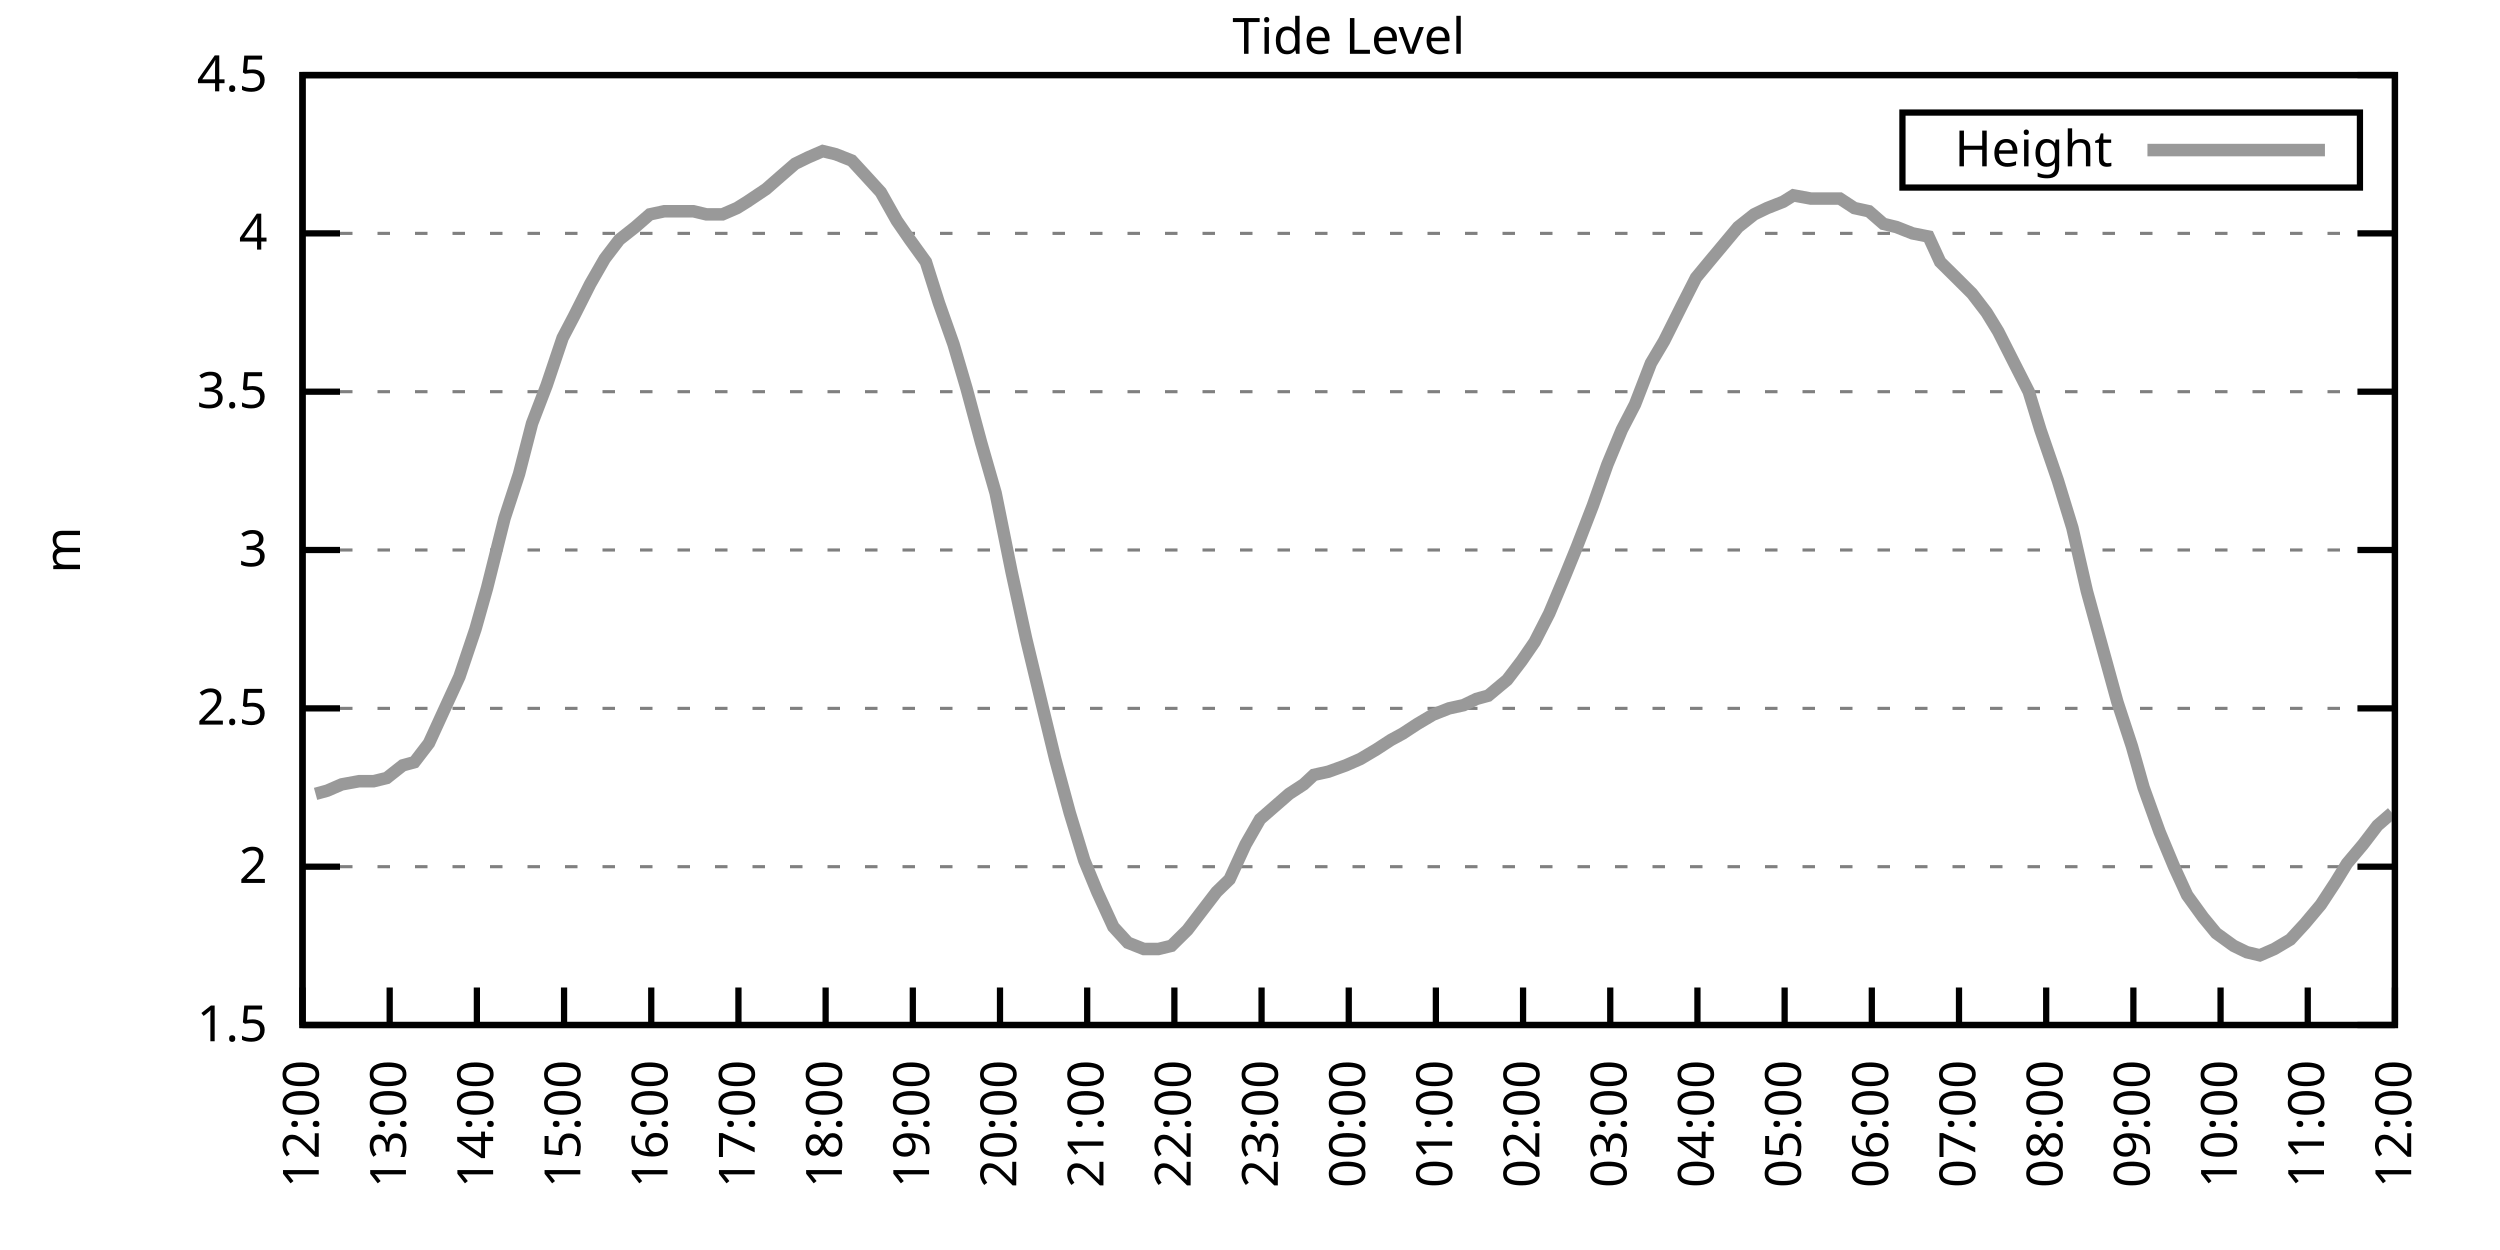
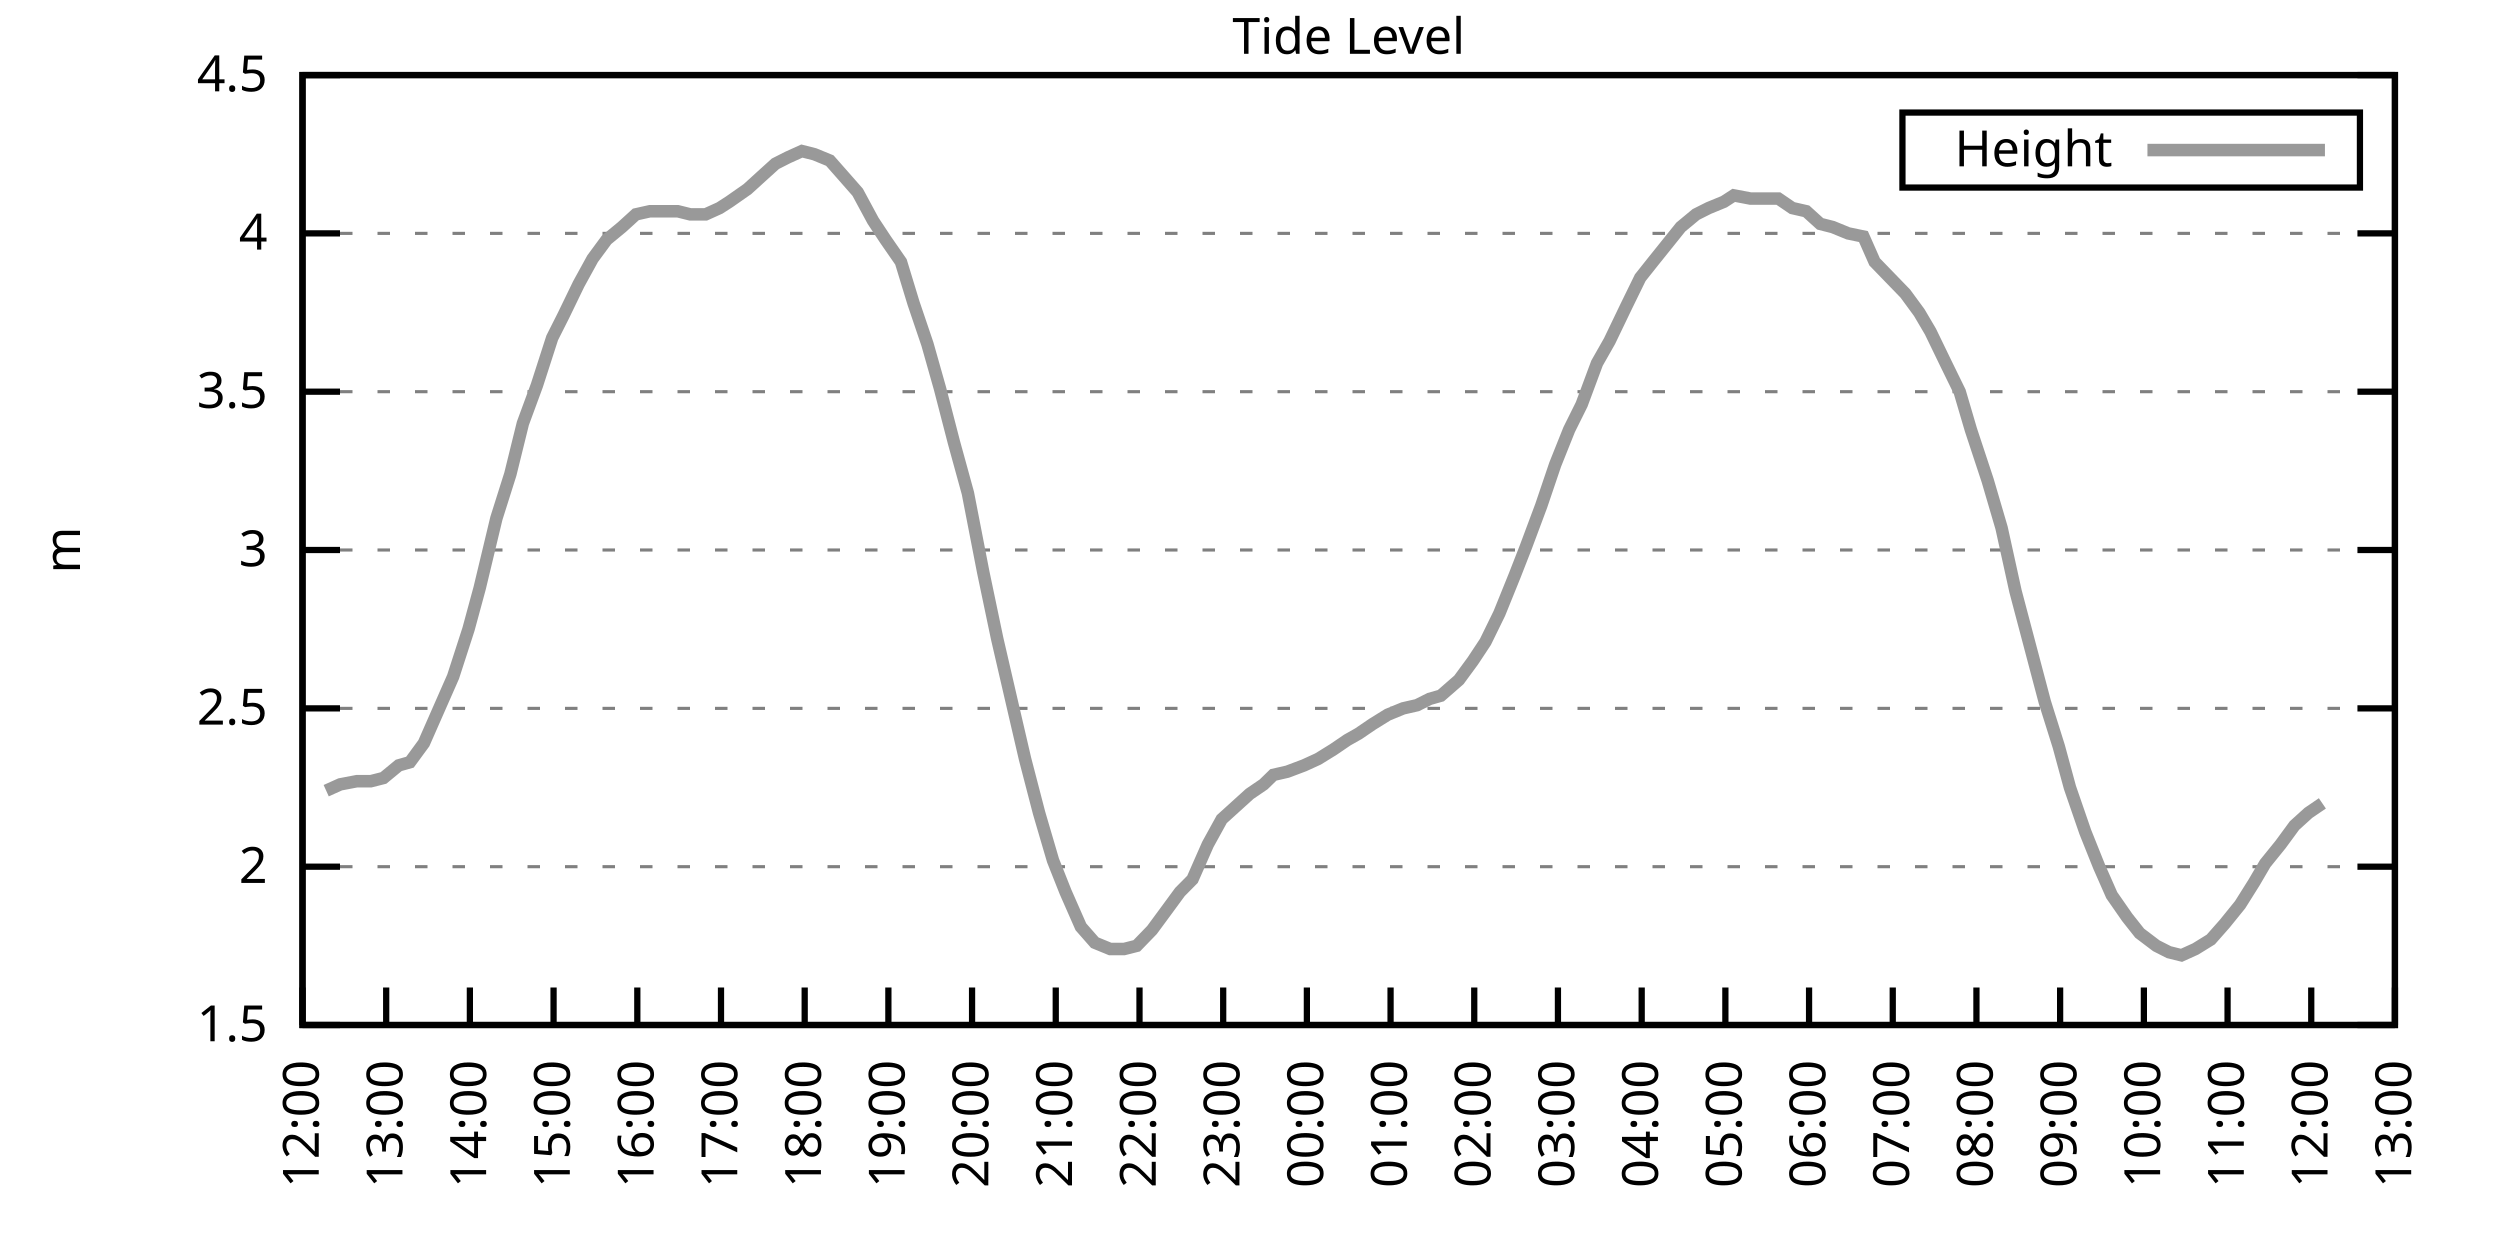
<svg xmlns="http://www.w3.org/2000/svg" xmlns:xlink="http://www.w3.org/1999/xlink" width="400" height="200" viewBox="0 0 400 200">
  <g id="gnuplot_canvas">
    <rect x="0" y="0" width="400" height="200" fill="none" />
    <defs>
      <circle id="gpDot" r="0.5" stroke-width="0.5" stroke="currentColor" />
      <path id="gpPt0" stroke-width="0.333" stroke="currentColor" d="M-1,0 h2 M0,-1 v2" />
      <path id="gpPt1" stroke-width="0.333" stroke="currentColor" d="M-1,-1 L1,1 M1,-1 L-1,1" />
      <path id="gpPt2" stroke-width="0.333" stroke="currentColor" d="M-1,0 L1,0 M0,-1 L0,1 M-1,-1 L1,1 M-1,1 L1,-1" />
      <rect id="gpPt3" stroke-width="0.333" stroke="currentColor" x="-1" y="-1" width="2" height="2" />
      <rect id="gpPt4" stroke-width="0.333" stroke="currentColor" fill="currentColor" x="-1" y="-1" width="2" height="2" />
      <circle id="gpPt5" stroke-width="0.333" stroke="currentColor" cx="0" cy="0" r="1" />
      <use xlink:href="#gpPt5" id="gpPt6" fill="currentColor" stroke="none" />
      <path id="gpPt7" stroke-width="0.333" stroke="currentColor" d="M0,-1.33 L-1.33,0.67 L1.33,0.67 z" />
      <use xlink:href="#gpPt7" id="gpPt8" fill="currentColor" stroke="none" />
      <use xlink:href="#gpPt7" id="gpPt9" stroke="currentColor" transform="rotate(180)" />
      <use xlink:href="#gpPt9" id="gpPt10" fill="currentColor" stroke="none" />
      <use xlink:href="#gpPt3" id="gpPt11" stroke="currentColor" transform="rotate(45)" />
      <use xlink:href="#gpPt11" id="gpPt12" fill="currentColor" stroke="none" />
      <path id="gpPt13" stroke-width="0.333" stroke="currentColor" d="M0,1.330 L1.265,0.411 L0.782,-1.067 L-0.782,-1.076 L-1.265,0.411 z" />
      <use xlink:href="#gpPt13" id="gpPt14" fill="currentColor" stroke="none" />
      <filter id="textbox" filterUnits="objectBoundingBox" x="0" y="0" height="1" width="1">
        <feFlood flood-color="white" flood-opacity="1" result="bgnd" />
        <feComposite in="SourceGraphic" in2="bgnd" operator="atop" />
      </filter>
      <filter id="greybox" filterUnits="objectBoundingBox" x="0" y="0" height="1" width="1">
        <feFlood flood-color="lightgrey" flood-opacity="1" result="grey" />
        <feComposite in="SourceGraphic" in2="grey" operator="atop" />
      </filter>
    </defs>
    <g fill="none" color="white" stroke="currentColor" stroke-width="1.00" stroke-linecap="butt" stroke-linejoin="miter">
</g>
    <g fill="none" color="black" stroke="currentColor" stroke-width="1.00" stroke-linecap="butt" stroke-linejoin="miter">
      <g stroke="none" shape-rendering="crispEdges">
        <polygon fill="rgb(255, 255, 255)" points="48.40,164.00 383.18,164.00 383.18,12.02 48.40,12.02 " />
      </g>
    </g>
    <g fill="none" color="black" stroke="currentColor" stroke-width="1.00" stroke-linecap="butt" stroke-linejoin="miter">
</g>
    <g fill="none" color="black" stroke="black" stroke-width="0.50" stroke-linecap="butt" stroke-linejoin="miter">
</g>
    <g fill="none" color="gray" stroke="currentColor" stroke-width="0.50" stroke-linecap="butt" stroke-linejoin="miter">
      <path stroke="gray" stroke-dasharray="2,4" class="gridline" d="M48.40,164.00 L383.19,164.00  " />
    </g>
    <g fill="none" color="gray" stroke="gray" stroke-width="1.00" stroke-linecap="butt" stroke-linejoin="miter">
</g>
    <g fill="none" color="black" stroke="currentColor" stroke-width="1.00" stroke-linecap="butt" stroke-linejoin="miter">
      <path stroke="black" d="M48.40,164.00 L54.40,164.00 M383.19,164.00 L377.19,164.00  " />
      <g transform="translate(42.80,166.60)" stroke="none" fill="black" font-family="Sans" font-size="8.00" text-anchor="end">
        <text>
          <tspan font-family="Sans"> 1.5</tspan>
        </text>
      </g>
    </g>
    <g fill="none" color="black" stroke="currentColor" stroke-width="1.00" stroke-linecap="butt" stroke-linejoin="miter">
</g>
    <g fill="none" color="black" stroke="black" stroke-width="0.50" stroke-linecap="butt" stroke-linejoin="miter">
</g>
    <g fill="none" color="gray" stroke="currentColor" stroke-width="0.50" stroke-linecap="butt" stroke-linejoin="miter">
      <path stroke="gray" stroke-dasharray="2,4" class="gridline" d="M48.40,138.67 L383.19,138.67  " />
    </g>
    <g fill="none" color="gray" stroke="gray" stroke-width="1.00" stroke-linecap="butt" stroke-linejoin="miter">
</g>
    <g fill="none" color="black" stroke="currentColor" stroke-width="1.00" stroke-linecap="butt" stroke-linejoin="miter">
      <path stroke="black" d="M48.40,138.67 L54.40,138.67 M383.19,138.67 L377.19,138.67  " />
      <g transform="translate(42.80,141.27)" stroke="none" fill="black" font-family="Sans" font-size="8.00" text-anchor="end">
        <text>
          <tspan font-family="Sans"> 2</tspan>
        </text>
      </g>
    </g>
    <g fill="none" color="black" stroke="currentColor" stroke-width="1.00" stroke-linecap="butt" stroke-linejoin="miter">
</g>
    <g fill="none" color="black" stroke="black" stroke-width="0.50" stroke-linecap="butt" stroke-linejoin="miter">
</g>
    <g fill="none" color="gray" stroke="currentColor" stroke-width="0.50" stroke-linecap="butt" stroke-linejoin="miter">
      <path stroke="gray" stroke-dasharray="2,4" class="gridline" d="M48.40,113.34 L383.19,113.34  " />
    </g>
    <g fill="none" color="gray" stroke="gray" stroke-width="1.00" stroke-linecap="butt" stroke-linejoin="miter">
</g>
    <g fill="none" color="black" stroke="currentColor" stroke-width="1.00" stroke-linecap="butt" stroke-linejoin="miter">
      <path stroke="black" d="M48.40,113.34 L54.40,113.34 M383.19,113.34 L377.19,113.34  " />
      <g transform="translate(42.80,115.94)" stroke="none" fill="black" font-family="Sans" font-size="8.00" text-anchor="end">
        <text>
          <tspan font-family="Sans"> 2.5</tspan>
        </text>
      </g>
    </g>
    <g fill="none" color="black" stroke="currentColor" stroke-width="1.00" stroke-linecap="butt" stroke-linejoin="miter">
</g>
    <g fill="none" color="black" stroke="black" stroke-width="0.50" stroke-linecap="butt" stroke-linejoin="miter">
</g>
    <g fill="none" color="gray" stroke="currentColor" stroke-width="0.50" stroke-linecap="butt" stroke-linejoin="miter">
      <path stroke="gray" stroke-dasharray="2,4" class="gridline" d="M48.40,88.00 L383.19,88.00  " />
    </g>
    <g fill="none" color="gray" stroke="gray" stroke-width="1.00" stroke-linecap="butt" stroke-linejoin="miter">
</g>
    <g fill="none" color="black" stroke="currentColor" stroke-width="1.00" stroke-linecap="butt" stroke-linejoin="miter">
      <path stroke="black" d="M48.40,88.00 L54.40,88.00 M383.19,88.00 L377.19,88.00  " />
      <g transform="translate(42.80,90.60)" stroke="none" fill="black" font-family="Sans" font-size="8.00" text-anchor="end">
        <text>
          <tspan font-family="Sans"> 3</tspan>
        </text>
      </g>
    </g>
    <g fill="none" color="black" stroke="currentColor" stroke-width="1.00" stroke-linecap="butt" stroke-linejoin="miter">
</g>
    <g fill="none" color="black" stroke="black" stroke-width="0.50" stroke-linecap="butt" stroke-linejoin="miter">
</g>
    <g fill="none" color="gray" stroke="currentColor" stroke-width="0.50" stroke-linecap="butt" stroke-linejoin="miter">
      <path stroke="gray" stroke-dasharray="2,4" class="gridline" d="M48.40,62.67 L383.19,62.67  " />
    </g>
    <g fill="none" color="gray" stroke="gray" stroke-width="1.00" stroke-linecap="butt" stroke-linejoin="miter">
</g>
    <g fill="none" color="black" stroke="currentColor" stroke-width="1.00" stroke-linecap="butt" stroke-linejoin="miter">
      <path stroke="black" d="M48.40,62.67 L54.40,62.67 M383.19,62.67 L377.19,62.67  " />
      <g transform="translate(42.80,65.27)" stroke="none" fill="black" font-family="Sans" font-size="8.00" text-anchor="end">
        <text>
          <tspan font-family="Sans"> 3.5</tspan>
        </text>
      </g>
    </g>
    <g fill="none" color="black" stroke="currentColor" stroke-width="1.00" stroke-linecap="butt" stroke-linejoin="miter">
</g>
    <g fill="none" color="black" stroke="black" stroke-width="0.50" stroke-linecap="butt" stroke-linejoin="miter">
</g>
    <g fill="none" color="gray" stroke="currentColor" stroke-width="0.50" stroke-linecap="butt" stroke-linejoin="miter">
      <path stroke="gray" stroke-dasharray="2,4" class="gridline" d="M48.40,37.34 L383.19,37.34  " />
    </g>
    <g fill="none" color="gray" stroke="gray" stroke-width="1.00" stroke-linecap="butt" stroke-linejoin="miter">
</g>
    <g fill="none" color="black" stroke="currentColor" stroke-width="1.00" stroke-linecap="butt" stroke-linejoin="miter">
      <path stroke="black" d="M48.40,37.34 L54.40,37.34 M383.19,37.34 L377.19,37.34  " />
      <g transform="translate(42.80,39.94)" stroke="none" fill="black" font-family="Sans" font-size="8.00" text-anchor="end">
        <text>
          <tspan font-family="Sans"> 4</tspan>
        </text>
      </g>
    </g>
    <g fill="none" color="black" stroke="currentColor" stroke-width="1.00" stroke-linecap="butt" stroke-linejoin="miter">
</g>
    <g fill="none" color="black" stroke="black" stroke-width="0.50" stroke-linecap="butt" stroke-linejoin="miter">
</g>
    <g fill="none" color="gray" stroke="currentColor" stroke-width="0.50" stroke-linecap="butt" stroke-linejoin="miter">
      <path stroke="gray" stroke-dasharray="2,4" class="gridline" d="M48.40,12.01 L383.19,12.01  " />
    </g>
    <g fill="none" color="gray" stroke="gray" stroke-width="1.00" stroke-linecap="butt" stroke-linejoin="miter">
</g>
    <g fill="none" color="black" stroke="currentColor" stroke-width="1.00" stroke-linecap="butt" stroke-linejoin="miter">
      <path stroke="black" d="M48.40,12.01 L54.40,12.01 M383.19,12.01 L377.19,12.01  " />
      <g transform="translate(42.80,14.61)" stroke="none" fill="black" font-family="Sans" font-size="8.00" text-anchor="end">
        <text>
          <tspan font-family="Sans"> 4.5</tspan>
        </text>
      </g>
    </g>
    <g fill="none" color="black" stroke="currentColor" stroke-width="1.00" stroke-linecap="butt" stroke-linejoin="miter">
      <path stroke="black" d="M48.40,164.00 L48.40,158.00  " />
      <g transform="translate(51.00,169.60) rotate(270.00)" stroke="none" fill="black" font-family="Sans" font-size="8.00" text-anchor="end">
        <text>
          <tspan font-family="Sans">12:00</tspan>
        </text>
      </g>
    </g>
    <g fill="none" color="black" stroke="currentColor" stroke-width="1.00" stroke-linecap="butt" stroke-linejoin="miter">
-       <path stroke="black" d="M62.35,164.00 L62.35,158.00  " />
-       <g transform="translate(64.95,169.60) rotate(270.00)" stroke="none" fill="black" font-family="Sans" font-size="8.00" text-anchor="end">
+       <path stroke="black" d="M61.79,164.00 L61.79,158.00  " />
+       <g transform="translate(64.39,169.60) rotate(270.00)" stroke="none" fill="black" font-family="Sans" font-size="8.00" text-anchor="end">
        <text>
          <tspan font-family="Sans">13:00</tspan>
        </text>
      </g>
    </g>
    <g fill="none" color="black" stroke="currentColor" stroke-width="1.00" stroke-linecap="butt" stroke-linejoin="miter">
-       <path stroke="black" d="M76.30,164.00 L76.30,158.00  " />
-       <g transform="translate(78.90,169.60) rotate(270.00)" stroke="none" fill="black" font-family="Sans" font-size="8.00" text-anchor="end">
+       <path stroke="black" d="M75.18,164.00 L75.18,158.00  " />
+       <g transform="translate(77.78,169.60) rotate(270.00)" stroke="none" fill="black" font-family="Sans" font-size="8.00" text-anchor="end">
        <text>
          <tspan font-family="Sans">14:00</tspan>
        </text>
      </g>
    </g>
    <g fill="none" color="black" stroke="currentColor" stroke-width="1.00" stroke-linecap="butt" stroke-linejoin="miter">
-       <path stroke="black" d="M90.25,164.00 L90.25,158.00  " />
-       <g transform="translate(92.85,169.60) rotate(270.00)" stroke="none" fill="black" font-family="Sans" font-size="8.00" text-anchor="end">
+       <path stroke="black" d="M88.57,164.00 L88.57,158.00  " />
+       <g transform="translate(91.17,169.60) rotate(270.00)" stroke="none" fill="black" font-family="Sans" font-size="8.00" text-anchor="end">
        <text>
          <tspan font-family="Sans">15:00</tspan>
        </text>
      </g>
    </g>
    <g fill="none" color="black" stroke="currentColor" stroke-width="1.00" stroke-linecap="butt" stroke-linejoin="miter">
-       <path stroke="black" d="M104.20,164.00 L104.20,158.00  " />
-       <g transform="translate(106.80,169.60) rotate(270.00)" stroke="none" fill="black" font-family="Sans" font-size="8.00" text-anchor="end">
+       <path stroke="black" d="M101.97,164.00 L101.97,158.00  " />
+       <g transform="translate(104.57,169.60) rotate(270.00)" stroke="none" fill="black" font-family="Sans" font-size="8.00" text-anchor="end">
        <text>
          <tspan font-family="Sans">16:00</tspan>
        </text>
      </g>
    </g>
    <g fill="none" color="black" stroke="currentColor" stroke-width="1.00" stroke-linecap="butt" stroke-linejoin="miter">
-       <path stroke="black" d="M118.15,164.00 L118.15,158.00  " />
-       <g transform="translate(120.75,169.60) rotate(270.00)" stroke="none" fill="black" font-family="Sans" font-size="8.00" text-anchor="end">
+       <path stroke="black" d="M115.36,164.00 L115.36,158.00  " />
+       <g transform="translate(117.96,169.60) rotate(270.00)" stroke="none" fill="black" font-family="Sans" font-size="8.00" text-anchor="end">
        <text>
          <tspan font-family="Sans">17:00</tspan>
        </text>
      </g>
    </g>
    <g fill="none" color="black" stroke="currentColor" stroke-width="1.00" stroke-linecap="butt" stroke-linejoin="miter">
-       <path stroke="black" d="M132.10,164.00 L132.10,158.00  " />
-       <g transform="translate(134.70,169.60) rotate(270.00)" stroke="none" fill="black" font-family="Sans" font-size="8.00" text-anchor="end">
+       <path stroke="black" d="M128.75,164.00 L128.75,158.00  " />
+       <g transform="translate(131.35,169.60) rotate(270.00)" stroke="none" fill="black" font-family="Sans" font-size="8.00" text-anchor="end">
        <text>
          <tspan font-family="Sans">18:00</tspan>
        </text>
      </g>
    </g>
    <g fill="none" color="black" stroke="currentColor" stroke-width="1.00" stroke-linecap="butt" stroke-linejoin="miter">
-       <path stroke="black" d="M146.05,164.00 L146.05,158.00  " />
-       <g transform="translate(148.65,169.60) rotate(270.00)" stroke="none" fill="black" font-family="Sans" font-size="8.00" text-anchor="end">
+       <path stroke="black" d="M142.14,164.00 L142.14,158.00  " />
+       <g transform="translate(144.74,169.60) rotate(270.00)" stroke="none" fill="black" font-family="Sans" font-size="8.00" text-anchor="end">
        <text>
          <tspan font-family="Sans">19:00</tspan>
        </text>
      </g>
    </g>
    <g fill="none" color="black" stroke="currentColor" stroke-width="1.00" stroke-linecap="butt" stroke-linejoin="miter">
-       <path stroke="black" d="M160.00,164.00 L160.00,158.00  " />
-       <g transform="translate(162.60,169.60) rotate(270.00)" stroke="none" fill="black" font-family="Sans" font-size="8.00" text-anchor="end">
+       <path stroke="black" d="M155.53,164.00 L155.53,158.00  " />
+       <g transform="translate(158.13,169.60) rotate(270.00)" stroke="none" fill="black" font-family="Sans" font-size="8.00" text-anchor="end">
        <text>
          <tspan font-family="Sans">20:00</tspan>
        </text>
      </g>
    </g>
    <g fill="none" color="black" stroke="currentColor" stroke-width="1.00" stroke-linecap="butt" stroke-linejoin="miter">
-       <path stroke="black" d="M173.95,164.00 L173.95,158.00  " />
-       <g transform="translate(176.55,169.60) rotate(270.00)" stroke="none" fill="black" font-family="Sans" font-size="8.00" text-anchor="end">
+       <path stroke="black" d="M168.92,164.00 L168.92,158.00  " />
+       <g transform="translate(171.52,169.60) rotate(270.00)" stroke="none" fill="black" font-family="Sans" font-size="8.00" text-anchor="end">
        <text>
          <tspan font-family="Sans">21:00</tspan>
        </text>
      </g>
    </g>
    <g fill="none" color="black" stroke="currentColor" stroke-width="1.00" stroke-linecap="butt" stroke-linejoin="miter">
-       <path stroke="black" d="M187.90,164.00 L187.90,158.00  " />
-       <g transform="translate(190.50,169.60) rotate(270.00)" stroke="none" fill="black" font-family="Sans" font-size="8.00" text-anchor="end">
+       <path stroke="black" d="M182.32,164.00 L182.32,158.00  " />
+       <g transform="translate(184.92,169.60) rotate(270.00)" stroke="none" fill="black" font-family="Sans" font-size="8.00" text-anchor="end">
        <text>
          <tspan font-family="Sans">22:00</tspan>
        </text>
      </g>
    </g>
    <g fill="none" color="black" stroke="currentColor" stroke-width="1.00" stroke-linecap="butt" stroke-linejoin="miter">
-       <path stroke="black" d="M201.85,164.00 L201.85,158.00  " />
-       <g transform="translate(204.45,169.60) rotate(270.00)" stroke="none" fill="black" font-family="Sans" font-size="8.00" text-anchor="end">
+       <path stroke="black" d="M195.71,164.00 L195.71,158.00  " />
+       <g transform="translate(198.31,169.60) rotate(270.00)" stroke="none" fill="black" font-family="Sans" font-size="8.00" text-anchor="end">
        <text>
          <tspan font-family="Sans">23:00</tspan>
        </text>
      </g>
    </g>
    <g fill="none" color="black" stroke="currentColor" stroke-width="1.00" stroke-linecap="butt" stroke-linejoin="miter">
-       <path stroke="black" d="M215.80,164.00 L215.80,158.00  " />
-       <g transform="translate(218.40,169.60) rotate(270.00)" stroke="none" fill="black" font-family="Sans" font-size="8.00" text-anchor="end">
+       <path stroke="black" d="M209.10,164.00 L209.10,158.00  " />
+       <g transform="translate(211.70,169.60) rotate(270.00)" stroke="none" fill="black" font-family="Sans" font-size="8.00" text-anchor="end">
        <text>
          <tspan font-family="Sans">00:00</tspan>
        </text>
      </g>
    </g>
    <g fill="none" color="black" stroke="currentColor" stroke-width="1.00" stroke-linecap="butt" stroke-linejoin="miter">
-       <path stroke="black" d="M229.74,164.00 L229.74,158.00  " />
-       <g transform="translate(232.34,169.60) rotate(270.00)" stroke="none" fill="black" font-family="Sans" font-size="8.00" text-anchor="end">
+       <path stroke="black" d="M222.49,164.00 L222.49,158.00  " />
+       <g transform="translate(225.09,169.60) rotate(270.00)" stroke="none" fill="black" font-family="Sans" font-size="8.00" text-anchor="end">
        <text>
          <tspan font-family="Sans">01:00</tspan>
        </text>
      </g>
    </g>
    <g fill="none" color="black" stroke="currentColor" stroke-width="1.00" stroke-linecap="butt" stroke-linejoin="miter">
-       <path stroke="black" d="M243.69,164.00 L243.69,158.00  " />
-       <g transform="translate(246.29,169.60) rotate(270.00)" stroke="none" fill="black" font-family="Sans" font-size="8.00" text-anchor="end">
+       <path stroke="black" d="M235.88,164.00 L235.88,158.00  " />
+       <g transform="translate(238.48,169.60) rotate(270.00)" stroke="none" fill="black" font-family="Sans" font-size="8.00" text-anchor="end">
        <text>
          <tspan font-family="Sans">02:00</tspan>
        </text>
      </g>
    </g>
    <g fill="none" color="black" stroke="currentColor" stroke-width="1.00" stroke-linecap="butt" stroke-linejoin="miter">
-       <path stroke="black" d="M257.64,164.00 L257.64,158.00  " />
-       <g transform="translate(260.24,169.60) rotate(270.00)" stroke="none" fill="black" font-family="Sans" font-size="8.00" text-anchor="end">
+       <path stroke="black" d="M249.27,164.00 L249.27,158.00  " />
+       <g transform="translate(251.87,169.60) rotate(270.00)" stroke="none" fill="black" font-family="Sans" font-size="8.00" text-anchor="end">
        <text>
          <tspan font-family="Sans">03:00</tspan>
        </text>
      </g>
    </g>
    <g fill="none" color="black" stroke="currentColor" stroke-width="1.00" stroke-linecap="butt" stroke-linejoin="miter">
-       <path stroke="black" d="M271.59,164.00 L271.59,158.00  " />
-       <g transform="translate(274.19,169.60) rotate(270.00)" stroke="none" fill="black" font-family="Sans" font-size="8.00" text-anchor="end">
+       <path stroke="black" d="M262.67,164.00 L262.67,158.00  " />
+       <g transform="translate(265.27,169.60) rotate(270.00)" stroke="none" fill="black" font-family="Sans" font-size="8.00" text-anchor="end">
        <text>
          <tspan font-family="Sans">04:00</tspan>
        </text>
      </g>
    </g>
    <g fill="none" color="black" stroke="currentColor" stroke-width="1.00" stroke-linecap="butt" stroke-linejoin="miter">
-       <path stroke="black" d="M285.54,164.00 L285.54,158.00  " />
-       <g transform="translate(288.14,169.60) rotate(270.00)" stroke="none" fill="black" font-family="Sans" font-size="8.00" text-anchor="end">
+       <path stroke="black" d="M276.06,164.00 L276.06,158.00  " />
+       <g transform="translate(278.66,169.60) rotate(270.00)" stroke="none" fill="black" font-family="Sans" font-size="8.00" text-anchor="end">
        <text>
          <tspan font-family="Sans">05:00</tspan>
        </text>
      </g>
    </g>
    <g fill="none" color="black" stroke="currentColor" stroke-width="1.00" stroke-linecap="butt" stroke-linejoin="miter">
-       <path stroke="black" d="M299.49,164.00 L299.49,158.00  " />
-       <g transform="translate(302.09,169.60) rotate(270.00)" stroke="none" fill="black" font-family="Sans" font-size="8.00" text-anchor="end">
+       <path stroke="black" d="M289.45,164.00 L289.45,158.00  " />
+       <g transform="translate(292.05,169.60) rotate(270.00)" stroke="none" fill="black" font-family="Sans" font-size="8.00" text-anchor="end">
        <text>
          <tspan font-family="Sans">06:00</tspan>
        </text>
      </g>
    </g>
    <g fill="none" color="black" stroke="currentColor" stroke-width="1.00" stroke-linecap="butt" stroke-linejoin="miter">
-       <path stroke="black" d="M313.44,164.00 L313.44,158.00  " />
-       <g transform="translate(316.04,169.60) rotate(270.00)" stroke="none" fill="black" font-family="Sans" font-size="8.00" text-anchor="end">
+       <path stroke="black" d="M302.84,164.00 L302.84,158.00  " />
+       <g transform="translate(305.44,169.60) rotate(270.00)" stroke="none" fill="black" font-family="Sans" font-size="8.00" text-anchor="end">
        <text>
          <tspan font-family="Sans">07:00</tspan>
        </text>
      </g>
    </g>
    <g fill="none" color="black" stroke="currentColor" stroke-width="1.00" stroke-linecap="butt" stroke-linejoin="miter">
-       <path stroke="black" d="M327.39,164.00 L327.39,158.00  " />
-       <g transform="translate(329.99,169.60) rotate(270.00)" stroke="none" fill="black" font-family="Sans" font-size="8.00" text-anchor="end">
+       <path stroke="black" d="M316.23,164.00 L316.23,158.00  " />
+       <g transform="translate(318.83,169.60) rotate(270.00)" stroke="none" fill="black" font-family="Sans" font-size="8.00" text-anchor="end">
        <text>
          <tspan font-family="Sans">08:00</tspan>
        </text>
      </g>
    </g>
    <g fill="none" color="black" stroke="currentColor" stroke-width="1.00" stroke-linecap="butt" stroke-linejoin="miter">
-       <path stroke="black" d="M341.34,164.00 L341.34,158.00  " />
-       <g transform="translate(343.94,169.60) rotate(270.00)" stroke="none" fill="black" font-family="Sans" font-size="8.00" text-anchor="end">
+       <path stroke="black" d="M329.62,164.00 L329.62,158.00  " />
+       <g transform="translate(332.22,169.60) rotate(270.00)" stroke="none" fill="black" font-family="Sans" font-size="8.00" text-anchor="end">
        <text>
          <tspan font-family="Sans">09:00</tspan>
        </text>
      </g>
    </g>
    <g fill="none" color="black" stroke="currentColor" stroke-width="1.00" stroke-linecap="butt" stroke-linejoin="miter">
-       <path stroke="black" d="M355.29,164.00 L355.29,158.00  " />
-       <g transform="translate(357.89,169.60) rotate(270.00)" stroke="none" fill="black" font-family="Sans" font-size="8.00" text-anchor="end">
+       <path stroke="black" d="M343.02,164.00 L343.02,158.00  " />
+       <g transform="translate(345.62,169.60) rotate(270.00)" stroke="none" fill="black" font-family="Sans" font-size="8.00" text-anchor="end">
        <text>
          <tspan font-family="Sans">10:00</tspan>
        </text>
      </g>
    </g>
    <g fill="none" color="black" stroke="currentColor" stroke-width="1.00" stroke-linecap="butt" stroke-linejoin="miter">
-       <path stroke="black" d="M369.24,164.00 L369.24,158.00  " />
-       <g transform="translate(371.84,169.60) rotate(270.00)" stroke="none" fill="black" font-family="Sans" font-size="8.00" text-anchor="end">
+       <path stroke="black" d="M356.41,164.00 L356.41,158.00  " />
+       <g transform="translate(359.01,169.60) rotate(270.00)" stroke="none" fill="black" font-family="Sans" font-size="8.00" text-anchor="end">
        <text>
          <tspan font-family="Sans">11:00</tspan>
+         </text>
+       </g>
+     </g>
+     <g fill="none" color="black" stroke="currentColor" stroke-width="1.00" stroke-linecap="butt" stroke-linejoin="miter">
+       <path stroke="black" d="M369.80,164.00 L369.80,158.00  " />
+       <g transform="translate(372.40,169.60) rotate(270.00)" stroke="none" fill="black" font-family="Sans" font-size="8.00" text-anchor="end">
+         <text>
+           <tspan font-family="Sans">12:00</tspan>
        </text>
      </g>
    </g>
    <g fill="none" color="black" stroke="currentColor" stroke-width="1.00" stroke-linecap="butt" stroke-linejoin="miter">
      <path stroke="black" d="M383.19,164.00 L383.19,158.00  " />
      <g transform="translate(385.79,169.60) rotate(270.00)" stroke="none" fill="black" font-family="Sans" font-size="8.00" text-anchor="end">
        <text>
-           <tspan font-family="Sans">12:00</tspan>
+           <tspan font-family="Sans">13:00</tspan>
        </text>
      </g>
    </g>
    <g fill="none" color="black" stroke="currentColor" stroke-width="1.00" stroke-linecap="butt" stroke-linejoin="miter">
</g>
    <g fill="none" color="black" stroke="currentColor" stroke-width="1.00" stroke-linecap="butt" stroke-linejoin="miter">
      <path stroke="black" d="M48.40,12.01 L48.40,164.00 L383.19,164.00 L383.19,12.01 L48.40,12.01 Z  " />
    </g>
    <g fill="none" color="black" stroke="currentColor" stroke-width="1.00" stroke-linecap="butt" stroke-linejoin="miter">
</g>
    <g fill="none" color="black" stroke="currentColor" stroke-width="1.00" stroke-linecap="butt" stroke-linejoin="miter">
      <path stroke="black" d="M304.39,30.01 L304.39,18.01 L377.59,18.01 L377.59,30.01 L304.39,30.01 Z  " />
    </g>
    <g id="Tide_level_plot_1">
      <g fill="none" color="white" stroke="black" stroke-width="2.00" stroke-linecap="butt" stroke-linejoin="miter">
</g>
      <g fill="none" color="black" stroke="currentColor" stroke-width="2.00" stroke-linecap="butt" stroke-linejoin="miter">
        <g transform="translate(337.99,26.61)" stroke="none" fill="black" font-family="Sans" font-size="8.00" text-anchor="end">
          <text>
            <tspan font-family="Sans">Height</tspan>
          </text>
        </g>
      </g>
      <g fill="none" color="black" stroke="currentColor" stroke-width="2.00" stroke-linecap="butt" stroke-linejoin="miter">
-         <path stroke="rgb(153, 153, 153)" d="M343.59,24.01 L371.99,24.01 M50.49,127.02 L52.35,126.51 L54.68,125.50 L57.47,124.99 L59.79,124.99 L61.88,124.48   L64.44,122.46 L66.30,121.95 L68.63,118.91 L70.95,113.84 L73.51,108.27 L76.07,100.67 L77.93,94.08 L80.72,82.94   L83.04,75.85 L85.13,67.74 L87.46,61.66 L90.02,54.06 L91.88,50.51 L94.43,45.45 L96.76,41.39 L99.08,38.35   L101.64,36.33 L103.97,34.30 L106.29,33.80 L108.62,33.80 L110.94,33.80 L113.03,34.30 L115.59,34.30 L117.92,33.29   L119.54,32.28 L122.57,30.25 L124.89,28.22 L127.22,26.20 L129.31,25.18 L131.63,24.17 L133.72,24.68 L136.28,25.69   L138.61,28.22 L140.93,30.76 L143.49,35.32 L145.58,38.35 L148.14,41.90 L150.23,48.49 L152.56,55.07 L154.65,62.17   L156.97,70.78 L159.30,78.89 L161.86,91.55 L164.18,102.19 L166.74,112.83 L168.83,121.44 L171.16,130.06 L173.48,137.66   L175.57,142.72 L178.13,148.29 L180.46,150.83 L183.01,151.84 L185.34,151.84 L187.43,151.33 L189.99,148.80 L192.31,145.76   L194.64,142.72 L196.73,140.69 L199.29,135.12 L201.61,131.07 L203.94,129.04 L206.26,127.02 L208.59,125.50 L210.22,123.98   L212.54,123.47 L215.33,122.46 L217.65,121.44 L220.21,119.92 L222.54,118.40 L224.40,117.39 L226.72,115.87 L229.28,114.35   L231.84,113.34 L234.16,112.83 L236.25,111.82 L238.11,111.31 L241.14,108.78 L243.46,105.74 L245.55,102.70 L247.88,98.14   L250.44,92.06 L252.30,87.50 L254.85,80.91 L257.18,74.33 L259.50,68.75 L261.60,64.70 L264.15,58.11 L266.25,54.57   L269.04,48.99 L271.36,44.43 L273.45,41.90 L278.10,36.33 L280.66,34.30 L282.75,33.29 L285.31,32.28 L286.94,31.26   L289.73,31.77 L292.05,31.77 L294.38,31.77 L296.70,33.29 L299.03,33.80 L301.35,35.82 L303.44,36.33 L306.00,37.34   L308.56,37.85 L310.42,41.90 L312.98,44.43 L315.53,46.97 L317.86,50.01 L319.72,53.05 L322.28,58.11 L324.60,62.67   L326.46,68.75 L329.25,76.86 L331.58,84.46 L333.90,94.59 L335.99,102.19 L338.78,112.32 L341.11,119.42 L342.97,126.00   L345.53,133.10 L347.85,138.67 L349.94,143.23 L352.50,146.77 L354.59,149.31 L357.38,151.33 L359.48,152.35 L361.57,152.85   L363.89,151.84 L366.45,150.32 L368.78,147.79 L371.33,144.75 L373.66,141.20 L375.52,138.16 L378.08,135.12 L380.40,132.08   L382.73,130.06  " />
+         <path stroke="rgb(153, 153, 153)" d="M343.59,24.01 L371.99,24.01 M52.19,126.51 L54.43,125.50 L57.10,124.99 L59.34,124.99 L61.35,124.48 L63.80,122.46   L65.59,121.95 L67.82,118.91 L70.05,113.84 L72.50,108.27 L74.96,100.67 L76.75,94.08 L79.42,82.94 L81.66,75.85   L83.66,67.74 L85.90,61.66 L88.35,54.06 L90.14,50.51 L92.59,45.45 L94.82,41.39 L97.06,38.35 L99.51,36.33   L101.74,34.30 L103.98,33.80 L106.21,33.80 L108.44,33.80 L110.45,34.30 L112.90,34.30 L115.13,33.29 L116.70,32.28   L119.60,30.25 L121.83,28.22 L124.06,26.20 L126.07,25.18 L128.30,24.17 L130.31,24.68 L132.77,25.69 L135.00,28.22   L137.23,30.76 L139.69,35.32 L141.69,38.35 L144.15,41.90 L146.16,48.49 L148.39,55.07 L150.40,62.17 L152.63,70.78   L154.86,78.89 L157.32,91.55 L159.55,102.19 L162.01,112.83 L164.01,121.44 L166.25,130.06 L168.48,137.66 L170.49,142.72   L172.94,148.29 L175.17,150.83 L177.63,151.84 L179.86,151.84 L181.87,151.33 L184.32,148.80 L186.56,145.76 L188.79,142.72   L190.80,140.69 L193.25,135.12 L195.48,131.07 L197.72,129.04 L199.95,127.02 L202.18,125.50 L203.74,123.98 L205.97,123.47   L208.65,122.46 L210.88,121.44 L213.34,119.92 L215.57,118.40 L217.36,117.39 L219.59,115.87 L222.04,114.35 L224.50,113.34   L226.73,112.83 L228.74,111.82 L230.53,111.31 L233.43,108.78 L235.66,105.74 L237.67,102.70 L239.90,98.14 L242.36,92.06   L244.14,87.50 L246.60,80.91 L248.83,74.33 L251.06,68.75 L253.07,64.70 L255.52,58.11 L257.53,54.57 L260.21,48.99   L262.44,44.43 L264.45,41.90 L268.92,36.33 L271.37,34.30 L273.38,33.29 L275.83,32.28 L277.40,31.26 L280.07,31.77   L282.31,31.77 L284.54,31.77 L286.77,33.29 L289.00,33.80 L291.23,35.82 L293.24,36.33 L295.70,37.34 L298.15,37.85   L299.94,41.90 L302.39,44.43 L304.85,46.97 L307.08,50.01 L308.87,53.05 L311.32,58.11 L313.55,62.67 L315.34,68.75   L318.02,76.86 L320.25,84.46 L322.48,94.59 L324.49,102.19 L327.17,112.32 L329.40,119.42 L331.19,126.00 L333.64,133.10   L335.87,138.67 L337.88,143.23 L340.34,146.77 L342.35,149.31 L345.02,151.33 L347.03,152.35 L349.04,152.85 L351.27,151.84   L353.73,150.32 L355.96,147.79 L358.42,144.75 L360.65,141.20 L362.43,138.16 L364.89,135.12 L367.12,132.08 L369.35,130.06   L371.58,128.54  " />
      </g>
    </g>
    <g fill="none" color="black" stroke="currentColor" stroke-width="2.00" stroke-linecap="butt" stroke-linejoin="miter">
</g>
    <g fill="none" color="black" stroke="black" stroke-width="1.00" stroke-linecap="butt" stroke-linejoin="miter">
</g>
    <g fill="none" color="black" stroke="currentColor" stroke-width="1.00" stroke-linecap="butt" stroke-linejoin="miter">
      <path stroke="black" d="M48.40,12.01 L48.40,164.00 L383.19,164.00 L383.19,12.01 L48.40,12.01 Z  " />
      <g transform="translate(12.80,88.01) rotate(270.00)" stroke="none" fill="black" font-family="Sans" font-size="8.00" text-anchor="middle">
        <text>
          <tspan font-family="Sans">m</tspan>
        </text>
      </g>
    </g>
    <g fill="none" color="black" stroke="currentColor" stroke-width="1.00" stroke-linecap="butt" stroke-linejoin="miter">
</g>
    <g fill="none" color="black" stroke="currentColor" stroke-width="1.00" stroke-linecap="butt" stroke-linejoin="miter">
      <g transform="translate(215.79,8.61)" stroke="none" fill="black" font-family="Sans" font-size="8.00" text-anchor="middle">
        <text>
          <tspan font-family="Sans">Tide Level</tspan>
        </text>
      </g>
    </g>
    <g fill="none" color="black" stroke="currentColor" stroke-width="1.00" stroke-linecap="butt" stroke-linejoin="miter">
</g>
  </g>
</svg>
